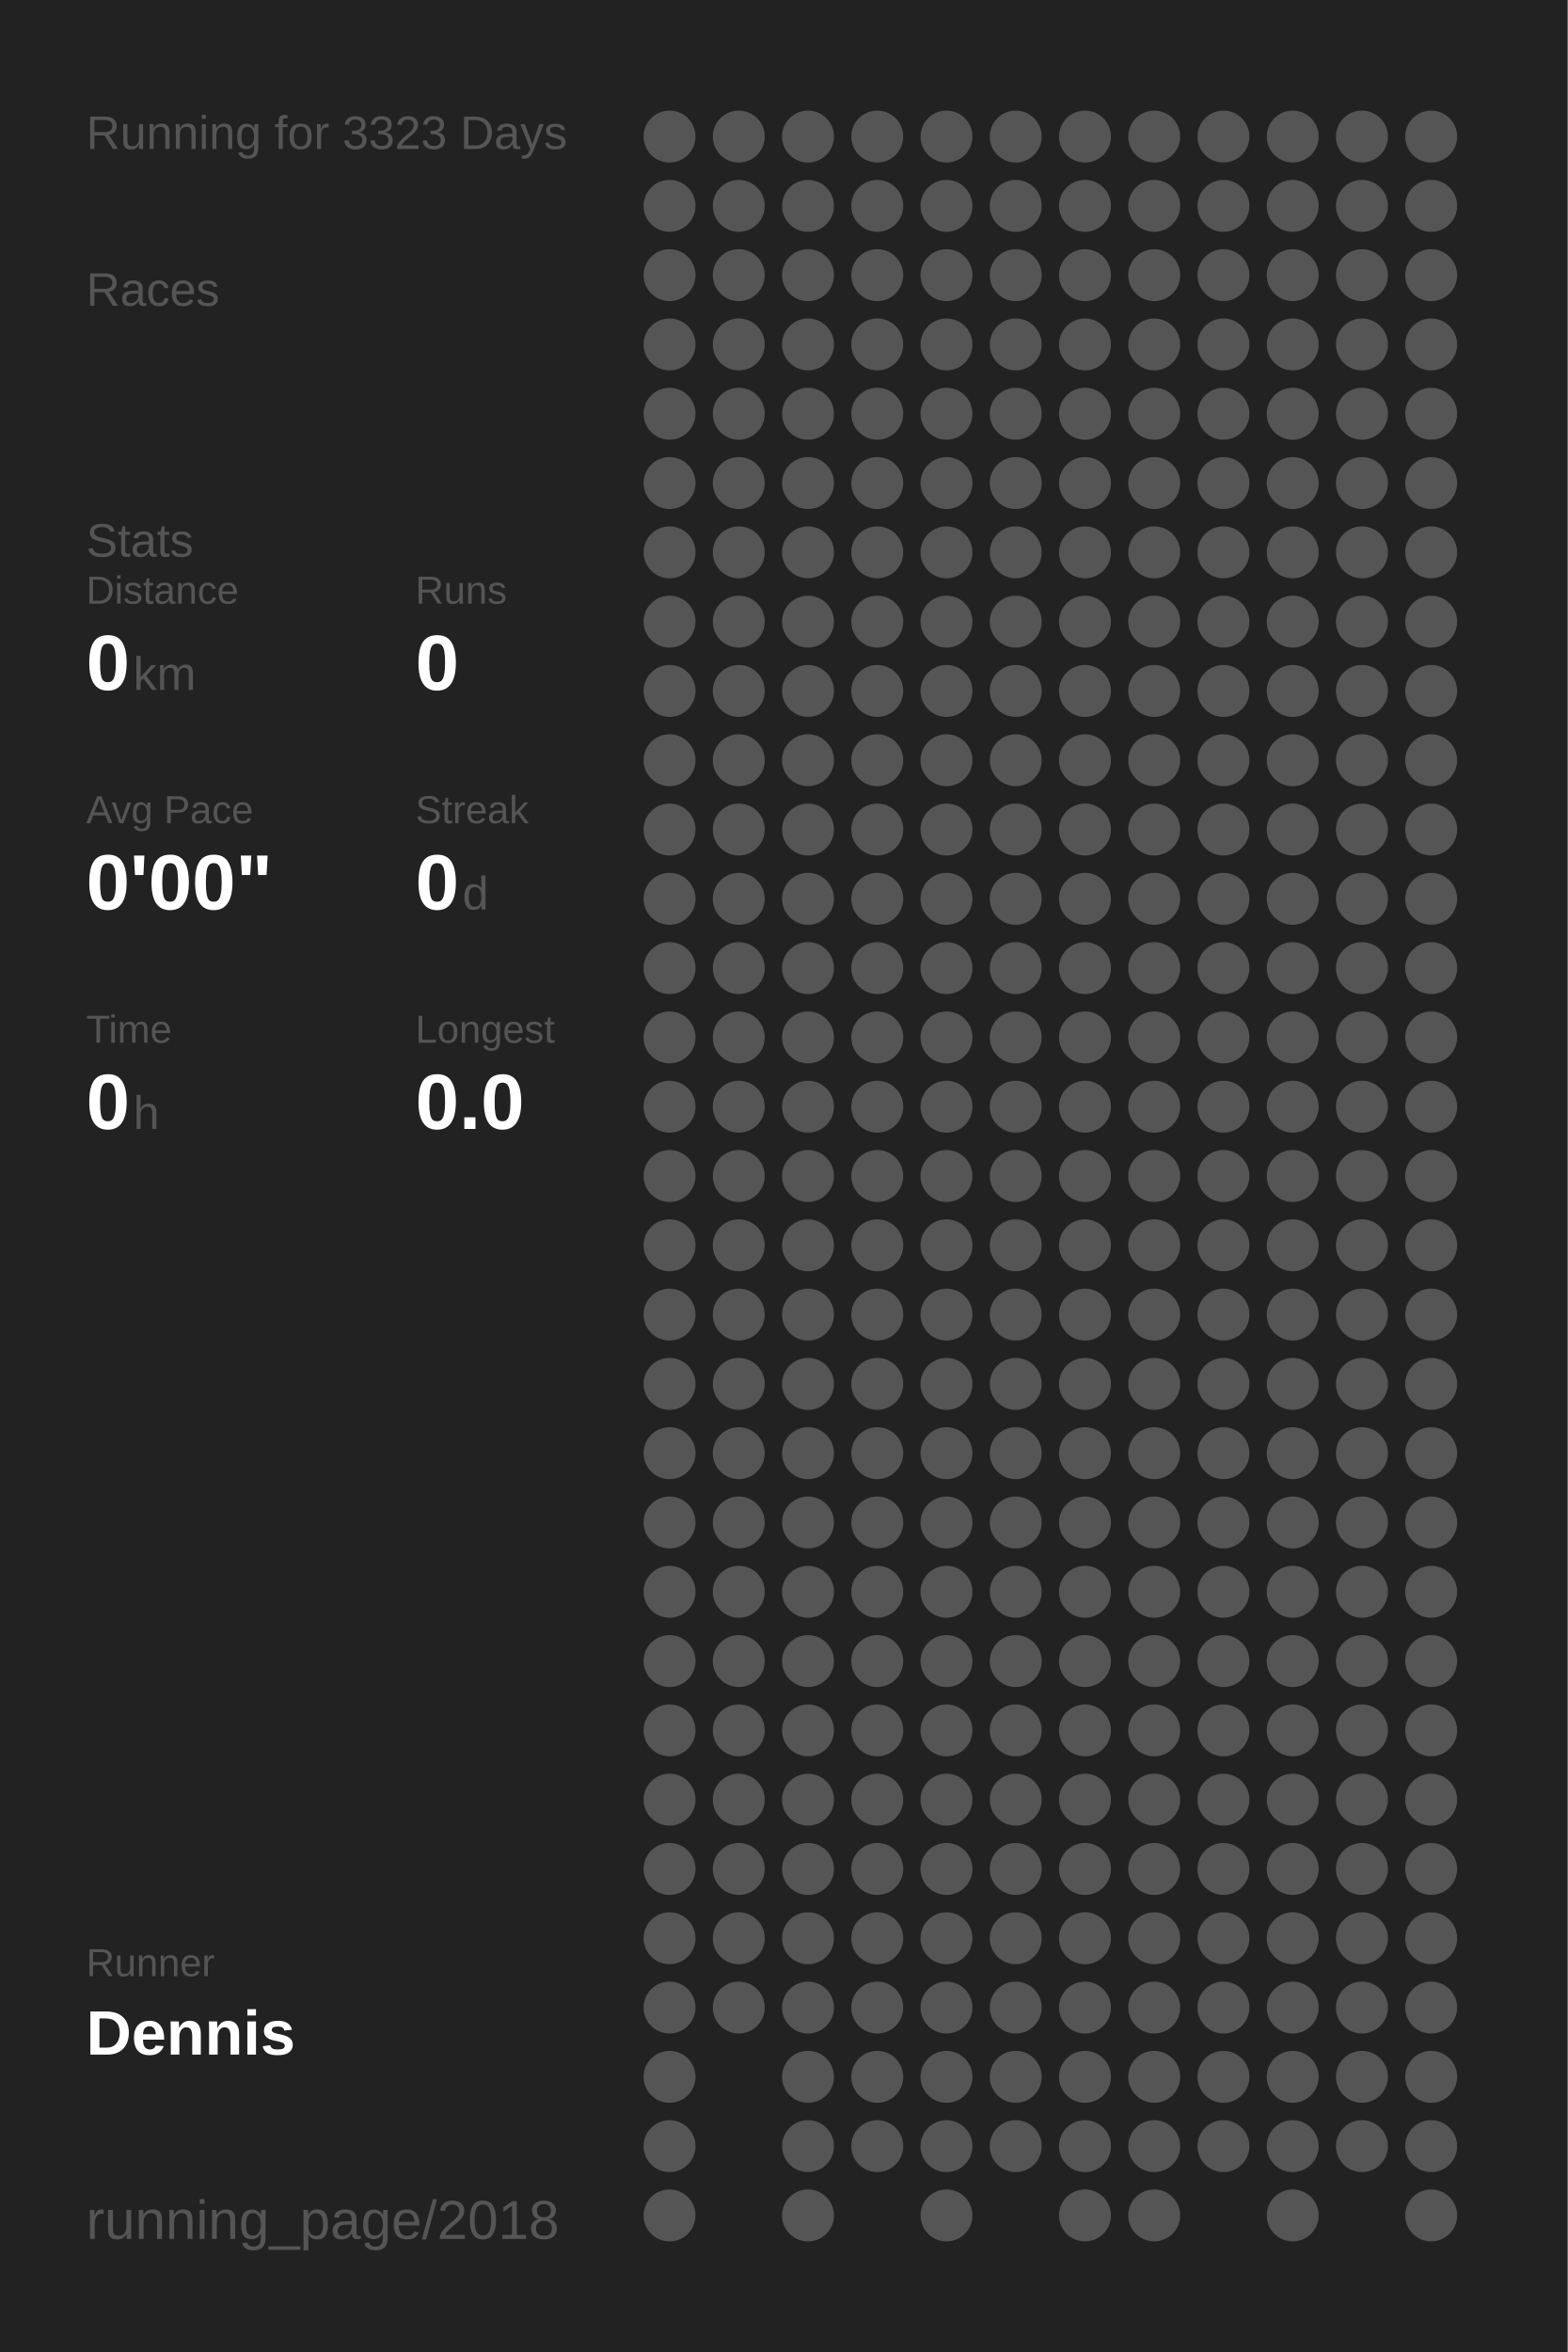
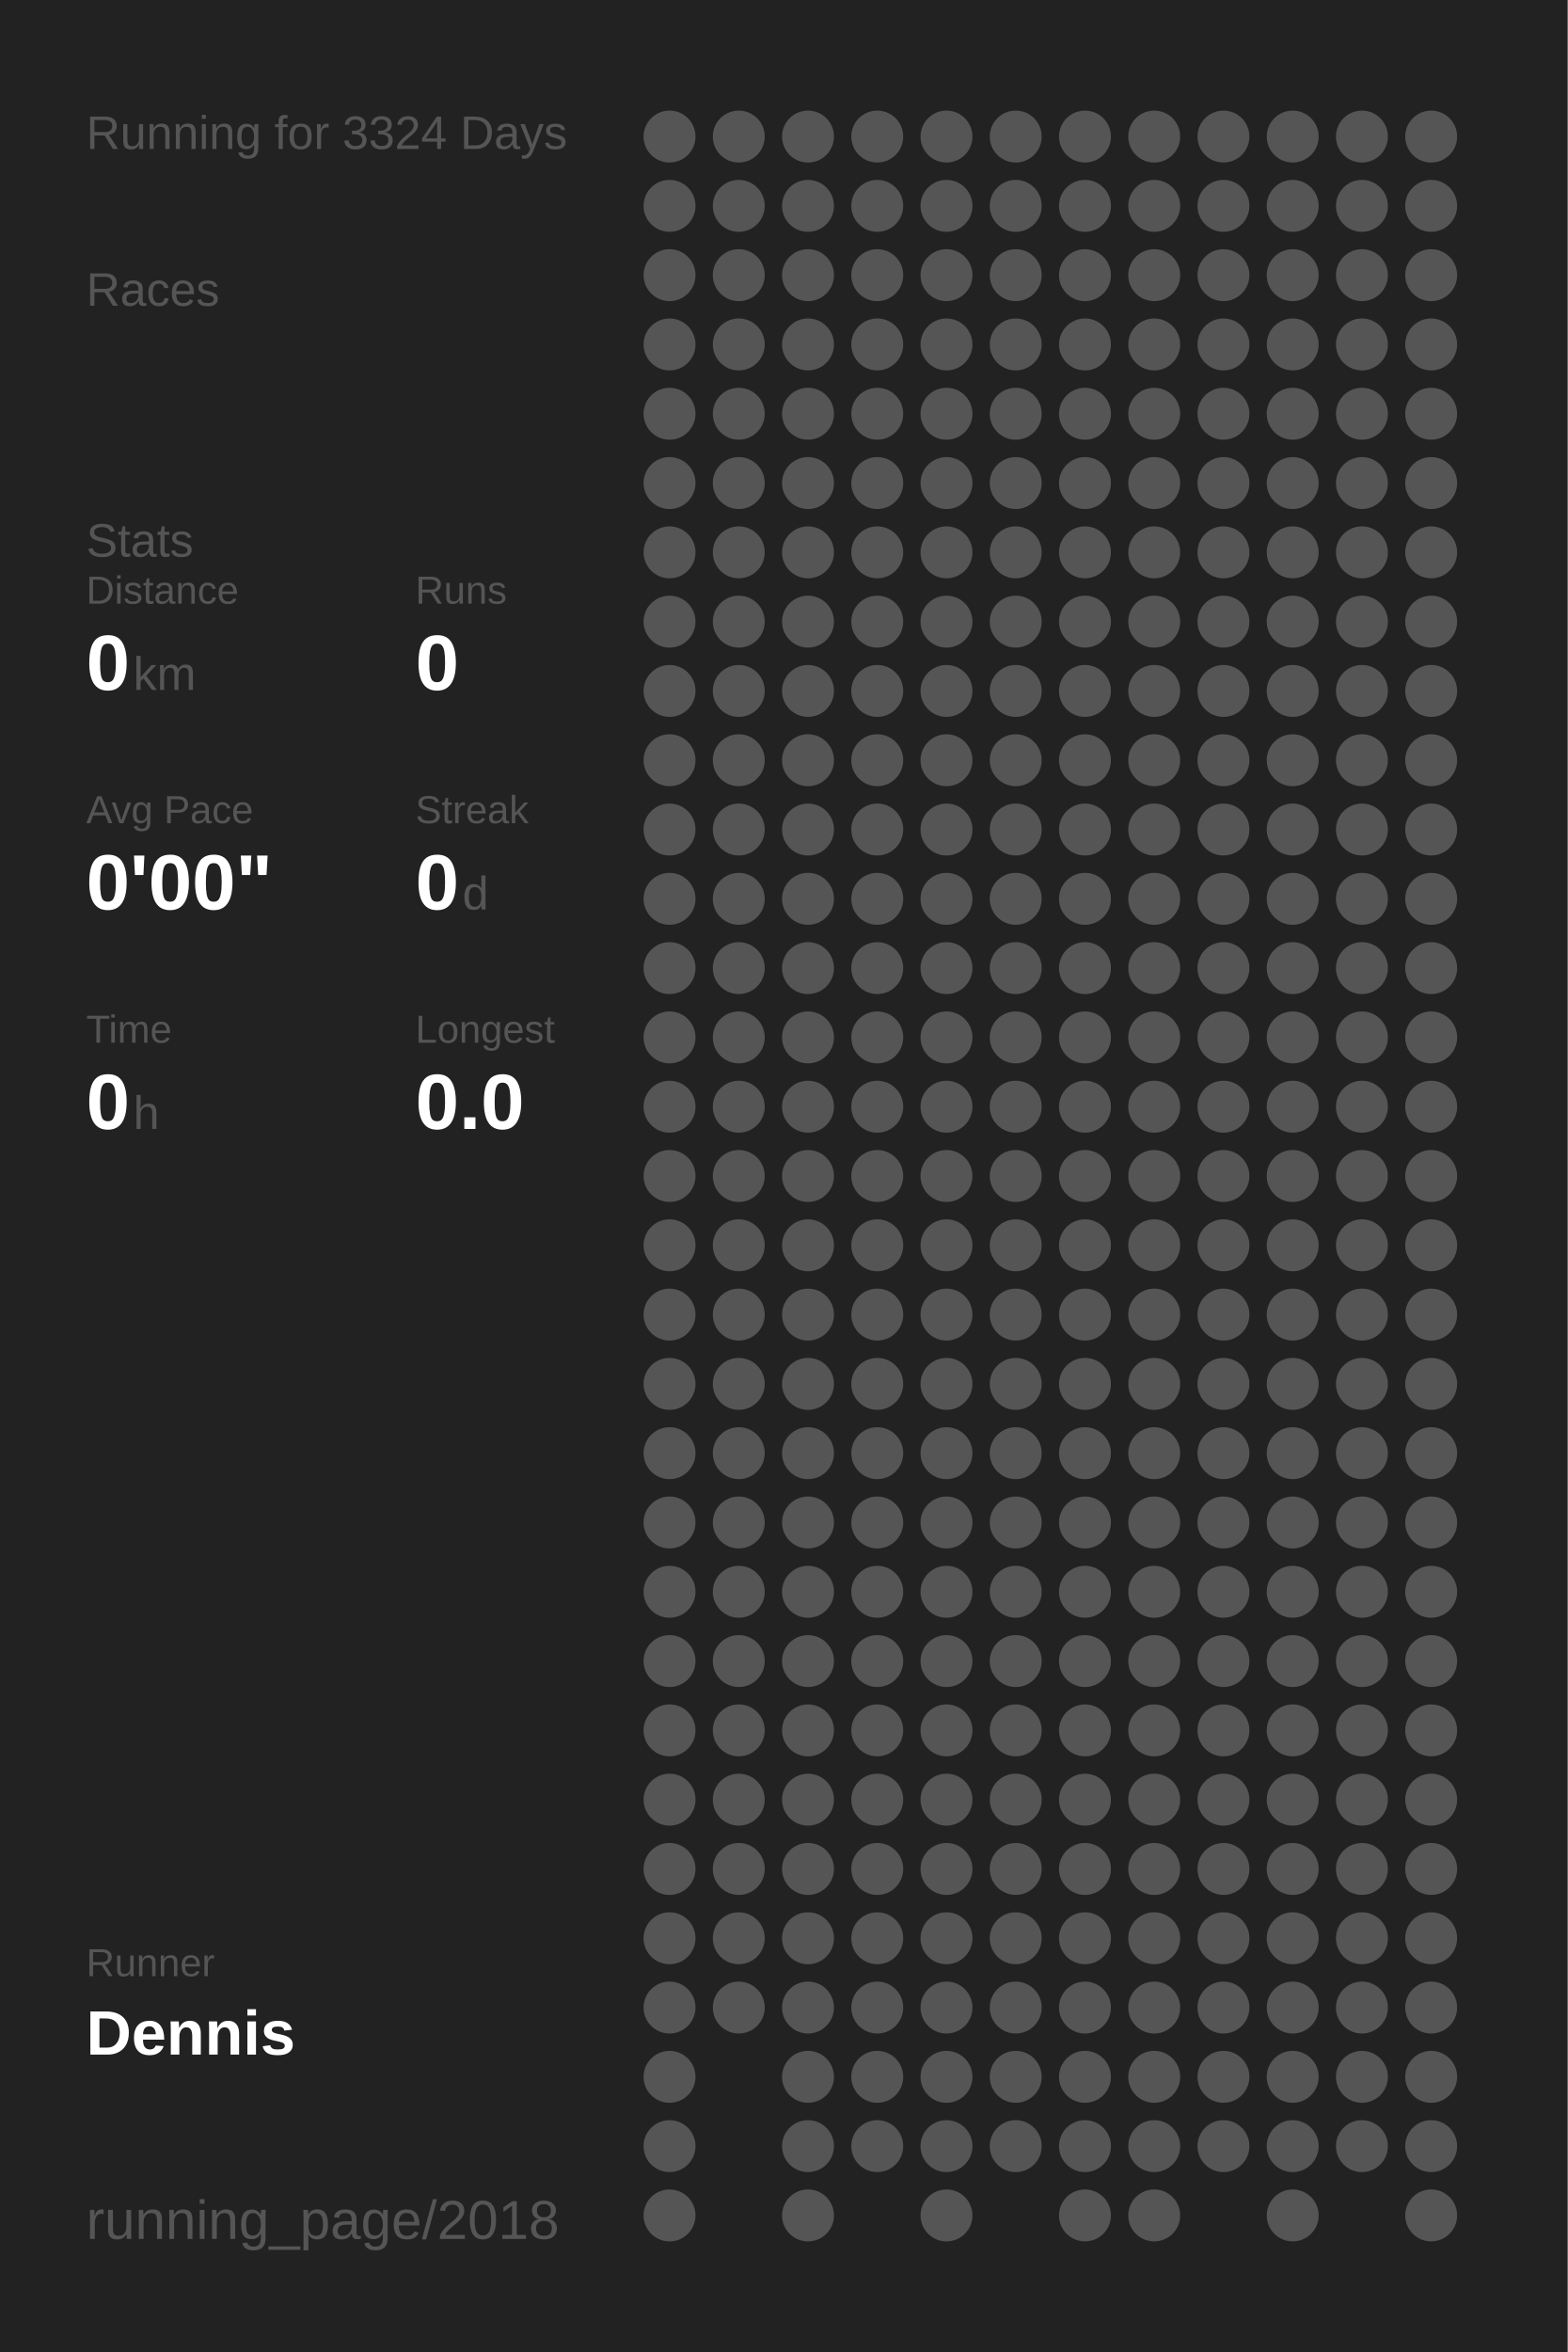
<svg xmlns="http://www.w3.org/2000/svg" baseProfile="full" height="300mm" version="1.1" viewBox="0,0,200,300" width="200mm">
  <defs />
  <rect fill="#222222" height="300" width="200" x="0" y="0" />
-   <text fill="#555555" style="font-size:6px; font-family:Arial;" x="11" y="19">Running for 3323 Days</text>
+   <text fill="#555555" style="font-size:6px; font-family:Arial;" x="11" y="19">Running for 3324 Days</text>
  <text fill="#555555" style="font-size:6px; font-family:Arial;" x="11" y="39">Races</text>
  <text fill="#555555" style="font-size:6px; font-family:Arial;" x="11" y="71">Stats</text>
  <text fill="#555555" style="font-size:5px; font-family:Arial;" x="11" y="77">Distance</text>
  <text fill="#FFFFFF" style="font-size:10px; font-family:Arial; font-weight:bold;" x="11" y="88">0</text>
  <text fill="#555555" style="font-size:6px; font-family:Arial;" x="17" y="88">km</text>
  <text fill="#555555" style="font-size:5px; font-family:Arial;" x="53" y="77">Runs</text>
  <text fill="#FFFFFF" style="font-size:10px; font-family:Arial; font-weight:bold;" x="53" y="88">0</text>
  <text fill="#555555" style="font-size:5px; font-family:Arial;" x="11" y="105">Avg Pace</text>
  <text fill="#FFFFFF" style="font-size:10px; font-family:Arial; font-weight:bold;" x="11" y="116">0'00"</text>
  <text fill="#555555" style="font-size:5px; font-family:Arial;" x="53" y="105">Streak</text>
  <text fill="#FFFFFF" style="font-size:10px; font-family:Arial; font-weight:bold;" x="53" y="116">0</text>
  <text fill="#555555" style="font-size:6px; font-family:Arial;" x="59" y="116">d</text>
  <text fill="#555555" style="font-size:5px; font-family:Arial;" x="11" y="133">Time</text>
  <text fill="#FFFFFF" style="font-size:10px; font-family:Arial; font-weight:bold;" x="11" y="144">0</text>
  <text fill="#555555" style="font-size:6px; font-family:Arial;" x="17" y="144">h</text>
  <text fill="#555555" style="font-size:5px; font-family:Arial;" x="53" y="133">Longest</text>
  <text fill="#FFFFFF" style="font-size:10px; font-family:Arial; font-weight:bold;" x="53" y="144">0.0</text>
  <text fill="#555555" style="font-size:5px; font-family:Arial;" x="11" y="252.065">Runner</text>
  <text fill="#FFFFFF" style="font-size:8px; font-family:Arial; font-weight:bold;" x="11" y="262.065">Dennis</text>
  <text fill="#555555" style="font-size:7px; font-family:Arial;" x="11" y="285.581">running_page/2018</text>
  <circle cx="85.417" cy="17.419" fill="#555555" r="3.312" />
  <circle cx="85.417" cy="26.258" fill="#555555" r="3.312" />
  <circle cx="85.417" cy="35.097" fill="#555555" r="3.312" />
  <circle cx="85.417" cy="43.935" fill="#555555" r="3.312" />
  <circle cx="85.417" cy="52.774" fill="#555555" r="3.312" />
  <circle cx="85.417" cy="61.613" fill="#555555" r="3.312" />
  <circle cx="85.417" cy="70.452" fill="#555555" r="3.312" />
  <circle cx="85.417" cy="79.29" fill="#555555" r="3.312" />
  <circle cx="85.417" cy="88.129" fill="#555555" r="3.312" />
  <circle cx="85.417" cy="96.968" fill="#555555" r="3.312" />
  <circle cx="85.417" cy="105.806" fill="#555555" r="3.312" />
  <circle cx="85.417" cy="114.645" fill="#555555" r="3.312" />
  <circle cx="85.417" cy="123.484" fill="#555555" r="3.312" />
  <circle cx="85.417" cy="132.323" fill="#555555" r="3.312" />
  <circle cx="85.417" cy="141.161" fill="#555555" r="3.312" />
  <circle cx="85.417" cy="150" fill="#555555" r="3.312" />
  <circle cx="85.417" cy="158.839" fill="#555555" r="3.312" />
  <circle cx="85.417" cy="167.677" fill="#555555" r="3.312" />
  <circle cx="85.417" cy="176.516" fill="#555555" r="3.312" />
  <circle cx="85.417" cy="185.355" fill="#555555" r="3.312" />
  <circle cx="85.417" cy="194.194" fill="#555555" r="3.312" />
  <circle cx="85.417" cy="203.032" fill="#555555" r="3.312" />
  <circle cx="85.417" cy="211.871" fill="#555555" r="3.312" />
  <circle cx="85.417" cy="220.71" fill="#555555" r="3.312" />
  <circle cx="85.417" cy="229.548" fill="#555555" r="3.312" />
  <circle cx="85.417" cy="238.387" fill="#555555" r="3.312" />
  <circle cx="85.417" cy="247.226" fill="#555555" r="3.312" />
  <circle cx="85.417" cy="256.065" fill="#555555" r="3.312" />
  <circle cx="85.417" cy="264.903" fill="#555555" r="3.312" />
  <circle cx="85.417" cy="273.742" fill="#555555" r="3.312" />
  <circle cx="85.417" cy="282.581" fill="#555555" r="3.312" />
  <circle cx="94.25" cy="17.419" fill="#555555" r="3.312" />
  <circle cx="94.25" cy="26.258" fill="#555555" r="3.312" />
  <circle cx="94.25" cy="35.097" fill="#555555" r="3.312" />
  <circle cx="94.25" cy="43.935" fill="#555555" r="3.312" />
  <circle cx="94.25" cy="52.774" fill="#555555" r="3.312" />
  <circle cx="94.25" cy="61.613" fill="#555555" r="3.312" />
  <circle cx="94.25" cy="70.452" fill="#555555" r="3.312" />
  <circle cx="94.25" cy="79.29" fill="#555555" r="3.312" />
  <circle cx="94.25" cy="88.129" fill="#555555" r="3.312" />
  <circle cx="94.25" cy="96.968" fill="#555555" r="3.312" />
  <circle cx="94.25" cy="105.806" fill="#555555" r="3.312" />
  <circle cx="94.25" cy="114.645" fill="#555555" r="3.312" />
  <circle cx="94.25" cy="123.484" fill="#555555" r="3.312" />
  <circle cx="94.25" cy="132.323" fill="#555555" r="3.312" />
  <circle cx="94.25" cy="141.161" fill="#555555" r="3.312" />
  <circle cx="94.25" cy="150" fill="#555555" r="3.312" />
  <circle cx="94.25" cy="158.839" fill="#555555" r="3.312" />
  <circle cx="94.25" cy="167.677" fill="#555555" r="3.312" />
  <circle cx="94.25" cy="176.516" fill="#555555" r="3.312" />
  <circle cx="94.25" cy="185.355" fill="#555555" r="3.312" />
  <circle cx="94.25" cy="194.194" fill="#555555" r="3.312" />
  <circle cx="94.25" cy="203.032" fill="#555555" r="3.312" />
  <circle cx="94.25" cy="211.871" fill="#555555" r="3.312" />
  <circle cx="94.25" cy="220.71" fill="#555555" r="3.312" />
  <circle cx="94.25" cy="229.548" fill="#555555" r="3.312" />
  <circle cx="94.25" cy="238.387" fill="#555555" r="3.312" />
  <circle cx="94.25" cy="247.226" fill="#555555" r="3.312" />
  <circle cx="94.25" cy="256.065" fill="#555555" r="3.312" />
  <circle cx="103.083" cy="17.419" fill="#555555" r="3.312" />
  <circle cx="103.083" cy="26.258" fill="#555555" r="3.312" />
  <circle cx="103.083" cy="35.097" fill="#555555" r="3.312" />
  <circle cx="103.083" cy="43.935" fill="#555555" r="3.312" />
  <circle cx="103.083" cy="52.774" fill="#555555" r="3.312" />
  <circle cx="103.083" cy="61.613" fill="#555555" r="3.312" />
  <circle cx="103.083" cy="70.452" fill="#555555" r="3.312" />
  <circle cx="103.083" cy="79.29" fill="#555555" r="3.312" />
  <circle cx="103.083" cy="88.129" fill="#555555" r="3.312" />
  <circle cx="103.083" cy="96.968" fill="#555555" r="3.312" />
  <circle cx="103.083" cy="105.806" fill="#555555" r="3.312" />
  <circle cx="103.083" cy="114.645" fill="#555555" r="3.312" />
  <circle cx="103.083" cy="123.484" fill="#555555" r="3.312" />
  <circle cx="103.083" cy="132.323" fill="#555555" r="3.312" />
  <circle cx="103.083" cy="141.161" fill="#555555" r="3.312" />
  <circle cx="103.083" cy="150" fill="#555555" r="3.312" />
  <circle cx="103.083" cy="158.839" fill="#555555" r="3.312" />
  <circle cx="103.083" cy="167.677" fill="#555555" r="3.312" />
  <circle cx="103.083" cy="176.516" fill="#555555" r="3.312" />
  <circle cx="103.083" cy="185.355" fill="#555555" r="3.312" />
  <circle cx="103.083" cy="194.194" fill="#555555" r="3.312" />
  <circle cx="103.083" cy="203.032" fill="#555555" r="3.312" />
  <circle cx="103.083" cy="211.871" fill="#555555" r="3.312" />
  <circle cx="103.083" cy="220.71" fill="#555555" r="3.312" />
  <circle cx="103.083" cy="229.548" fill="#555555" r="3.312" />
  <circle cx="103.083" cy="238.387" fill="#555555" r="3.312" />
  <circle cx="103.083" cy="247.226" fill="#555555" r="3.312" />
  <circle cx="103.083" cy="256.065" fill="#555555" r="3.312" />
  <circle cx="103.083" cy="264.903" fill="#555555" r="3.312" />
  <circle cx="103.083" cy="273.742" fill="#555555" r="3.312" />
  <circle cx="103.083" cy="282.581" fill="#555555" r="3.312" />
  <circle cx="111.917" cy="17.419" fill="#555555" r="3.312" />
  <circle cx="111.917" cy="26.258" fill="#555555" r="3.312" />
  <circle cx="111.917" cy="35.097" fill="#555555" r="3.312" />
  <circle cx="111.917" cy="43.935" fill="#555555" r="3.312" />
  <circle cx="111.917" cy="52.774" fill="#555555" r="3.312" />
  <circle cx="111.917" cy="61.613" fill="#555555" r="3.312" />
  <circle cx="111.917" cy="70.452" fill="#555555" r="3.312" />
  <circle cx="111.917" cy="79.29" fill="#555555" r="3.312" />
  <circle cx="111.917" cy="88.129" fill="#555555" r="3.312" />
  <circle cx="111.917" cy="96.968" fill="#555555" r="3.312" />
  <circle cx="111.917" cy="105.806" fill="#555555" r="3.312" />
  <circle cx="111.917" cy="114.645" fill="#555555" r="3.312" />
  <circle cx="111.917" cy="123.484" fill="#555555" r="3.312" />
  <circle cx="111.917" cy="132.323" fill="#555555" r="3.312" />
  <circle cx="111.917" cy="141.161" fill="#555555" r="3.312" />
  <circle cx="111.917" cy="150" fill="#555555" r="3.312" />
  <circle cx="111.917" cy="158.839" fill="#555555" r="3.312" />
  <circle cx="111.917" cy="167.677" fill="#555555" r="3.312" />
  <circle cx="111.917" cy="176.516" fill="#555555" r="3.312" />
  <circle cx="111.917" cy="185.355" fill="#555555" r="3.312" />
  <circle cx="111.917" cy="194.194" fill="#555555" r="3.312" />
  <circle cx="111.917" cy="203.032" fill="#555555" r="3.312" />
  <circle cx="111.917" cy="211.871" fill="#555555" r="3.312" />
  <circle cx="111.917" cy="220.71" fill="#555555" r="3.312" />
  <circle cx="111.917" cy="229.548" fill="#555555" r="3.312" />
  <circle cx="111.917" cy="238.387" fill="#555555" r="3.312" />
  <circle cx="111.917" cy="247.226" fill="#555555" r="3.312" />
  <circle cx="111.917" cy="256.065" fill="#555555" r="3.312" />
  <circle cx="111.917" cy="264.903" fill="#555555" r="3.312" />
  <circle cx="111.917" cy="273.742" fill="#555555" r="3.312" />
  <circle cx="120.75" cy="17.419" fill="#555555" r="3.312" />
  <circle cx="120.75" cy="26.258" fill="#555555" r="3.312" />
  <circle cx="120.75" cy="35.097" fill="#555555" r="3.312" />
  <circle cx="120.75" cy="43.935" fill="#555555" r="3.312" />
  <circle cx="120.75" cy="52.774" fill="#555555" r="3.312" />
  <circle cx="120.75" cy="61.613" fill="#555555" r="3.312" />
  <circle cx="120.75" cy="70.452" fill="#555555" r="3.312" />
  <circle cx="120.75" cy="79.29" fill="#555555" r="3.312" />
  <circle cx="120.75" cy="88.129" fill="#555555" r="3.312" />
  <circle cx="120.75" cy="96.968" fill="#555555" r="3.312" />
  <circle cx="120.75" cy="105.806" fill="#555555" r="3.312" />
  <circle cx="120.75" cy="114.645" fill="#555555" r="3.312" />
  <circle cx="120.75" cy="123.484" fill="#555555" r="3.312" />
  <circle cx="120.75" cy="132.323" fill="#555555" r="3.312" />
  <circle cx="120.75" cy="141.161" fill="#555555" r="3.312" />
  <circle cx="120.75" cy="150" fill="#555555" r="3.312" />
  <circle cx="120.75" cy="158.839" fill="#555555" r="3.312" />
  <circle cx="120.75" cy="167.677" fill="#555555" r="3.312" />
  <circle cx="120.75" cy="176.516" fill="#555555" r="3.312" />
  <circle cx="120.75" cy="185.355" fill="#555555" r="3.312" />
  <circle cx="120.75" cy="194.194" fill="#555555" r="3.312" />
  <circle cx="120.75" cy="203.032" fill="#555555" r="3.312" />
  <circle cx="120.75" cy="211.871" fill="#555555" r="3.312" />
  <circle cx="120.75" cy="220.71" fill="#555555" r="3.312" />
  <circle cx="120.75" cy="229.548" fill="#555555" r="3.312" />
  <circle cx="120.75" cy="238.387" fill="#555555" r="3.312" />
  <circle cx="120.75" cy="247.226" fill="#555555" r="3.312" />
  <circle cx="120.75" cy="256.065" fill="#555555" r="3.312" />
  <circle cx="120.75" cy="264.903" fill="#555555" r="3.312" />
  <circle cx="120.75" cy="273.742" fill="#555555" r="3.312" />
  <circle cx="120.75" cy="282.581" fill="#555555" r="3.312" />
  <circle cx="129.583" cy="17.419" fill="#555555" r="3.312" />
  <circle cx="129.583" cy="26.258" fill="#555555" r="3.312" />
  <circle cx="129.583" cy="35.097" fill="#555555" r="3.312" />
  <circle cx="129.583" cy="43.935" fill="#555555" r="3.312" />
  <circle cx="129.583" cy="52.774" fill="#555555" r="3.312" />
  <circle cx="129.583" cy="61.613" fill="#555555" r="3.312" />
  <circle cx="129.583" cy="70.452" fill="#555555" r="3.312" />
  <circle cx="129.583" cy="79.29" fill="#555555" r="3.312" />
  <circle cx="129.583" cy="88.129" fill="#555555" r="3.312" />
  <circle cx="129.583" cy="96.968" fill="#555555" r="3.312" />
  <circle cx="129.583" cy="105.806" fill="#555555" r="3.312" />
  <circle cx="129.583" cy="114.645" fill="#555555" r="3.312" />
  <circle cx="129.583" cy="123.484" fill="#555555" r="3.312" />
  <circle cx="129.583" cy="132.323" fill="#555555" r="3.312" />
  <circle cx="129.583" cy="141.161" fill="#555555" r="3.312" />
  <circle cx="129.583" cy="150" fill="#555555" r="3.312" />
  <circle cx="129.583" cy="158.839" fill="#555555" r="3.312" />
  <circle cx="129.583" cy="167.677" fill="#555555" r="3.312" />
  <circle cx="129.583" cy="176.516" fill="#555555" r="3.312" />
  <circle cx="129.583" cy="185.355" fill="#555555" r="3.312" />
  <circle cx="129.583" cy="194.194" fill="#555555" r="3.312" />
  <circle cx="129.583" cy="203.032" fill="#555555" r="3.312" />
  <circle cx="129.583" cy="211.871" fill="#555555" r="3.312" />
  <circle cx="129.583" cy="220.71" fill="#555555" r="3.312" />
  <circle cx="129.583" cy="229.548" fill="#555555" r="3.312" />
  <circle cx="129.583" cy="238.387" fill="#555555" r="3.312" />
  <circle cx="129.583" cy="247.226" fill="#555555" r="3.312" />
  <circle cx="129.583" cy="256.065" fill="#555555" r="3.312" />
  <circle cx="129.583" cy="264.903" fill="#555555" r="3.312" />
  <circle cx="129.583" cy="273.742" fill="#555555" r="3.312" />
  <circle cx="138.417" cy="17.419" fill="#555555" r="3.312" />
  <circle cx="138.417" cy="26.258" fill="#555555" r="3.312" />
  <circle cx="138.417" cy="35.097" fill="#555555" r="3.312" />
  <circle cx="138.417" cy="43.935" fill="#555555" r="3.312" />
  <circle cx="138.417" cy="52.774" fill="#555555" r="3.312" />
  <circle cx="138.417" cy="61.613" fill="#555555" r="3.312" />
  <circle cx="138.417" cy="70.452" fill="#555555" r="3.312" />
  <circle cx="138.417" cy="79.29" fill="#555555" r="3.312" />
  <circle cx="138.417" cy="88.129" fill="#555555" r="3.312" />
  <circle cx="138.417" cy="96.968" fill="#555555" r="3.312" />
  <circle cx="138.417" cy="105.806" fill="#555555" r="3.312" />
  <circle cx="138.417" cy="114.645" fill="#555555" r="3.312" />
  <circle cx="138.417" cy="123.484" fill="#555555" r="3.312" />
  <circle cx="138.417" cy="132.323" fill="#555555" r="3.312" />
  <circle cx="138.417" cy="141.161" fill="#555555" r="3.312" />
  <circle cx="138.417" cy="150" fill="#555555" r="3.312" />
  <circle cx="138.417" cy="158.839" fill="#555555" r="3.312" />
  <circle cx="138.417" cy="167.677" fill="#555555" r="3.312" />
  <circle cx="138.417" cy="176.516" fill="#555555" r="3.312" />
  <circle cx="138.417" cy="185.355" fill="#555555" r="3.312" />
  <circle cx="138.417" cy="194.194" fill="#555555" r="3.312" />
  <circle cx="138.417" cy="203.032" fill="#555555" r="3.312" />
  <circle cx="138.417" cy="211.871" fill="#555555" r="3.312" />
  <circle cx="138.417" cy="220.71" fill="#555555" r="3.312" />
  <circle cx="138.417" cy="229.548" fill="#555555" r="3.312" />
  <circle cx="138.417" cy="238.387" fill="#555555" r="3.312" />
  <circle cx="138.417" cy="247.226" fill="#555555" r="3.312" />
  <circle cx="138.417" cy="256.065" fill="#555555" r="3.312" />
  <circle cx="138.417" cy="264.903" fill="#555555" r="3.312" />
  <circle cx="138.417" cy="273.742" fill="#555555" r="3.312" />
  <circle cx="138.417" cy="282.581" fill="#555555" r="3.312" />
  <circle cx="147.25" cy="17.419" fill="#555555" r="3.312" />
  <circle cx="147.25" cy="26.258" fill="#555555" r="3.312" />
  <circle cx="147.25" cy="35.097" fill="#555555" r="3.312" />
  <circle cx="147.25" cy="43.935" fill="#555555" r="3.312" />
  <circle cx="147.25" cy="52.774" fill="#555555" r="3.312" />
  <circle cx="147.25" cy="61.613" fill="#555555" r="3.312" />
  <circle cx="147.25" cy="70.452" fill="#555555" r="3.312" />
  <circle cx="147.25" cy="79.29" fill="#555555" r="3.312" />
  <circle cx="147.25" cy="88.129" fill="#555555" r="3.312" />
  <circle cx="147.25" cy="96.968" fill="#555555" r="3.312" />
  <circle cx="147.25" cy="105.806" fill="#555555" r="3.312" />
  <circle cx="147.25" cy="114.645" fill="#555555" r="3.312" />
  <circle cx="147.25" cy="123.484" fill="#555555" r="3.312" />
  <circle cx="147.25" cy="132.323" fill="#555555" r="3.312" />
  <circle cx="147.25" cy="141.161" fill="#555555" r="3.312" />
  <circle cx="147.25" cy="150" fill="#555555" r="3.312" />
  <circle cx="147.25" cy="158.839" fill="#555555" r="3.312" />
  <circle cx="147.25" cy="167.677" fill="#555555" r="3.312" />
  <circle cx="147.25" cy="176.516" fill="#555555" r="3.312" />
  <circle cx="147.25" cy="185.355" fill="#555555" r="3.312" />
  <circle cx="147.25" cy="194.194" fill="#555555" r="3.312" />
  <circle cx="147.25" cy="203.032" fill="#555555" r="3.312" />
  <circle cx="147.25" cy="211.871" fill="#555555" r="3.312" />
  <circle cx="147.25" cy="220.71" fill="#555555" r="3.312" />
  <circle cx="147.25" cy="229.548" fill="#555555" r="3.312" />
  <circle cx="147.25" cy="238.387" fill="#555555" r="3.312" />
  <circle cx="147.25" cy="247.226" fill="#555555" r="3.312" />
  <circle cx="147.25" cy="256.065" fill="#555555" r="3.312" />
  <circle cx="147.25" cy="264.903" fill="#555555" r="3.312" />
  <circle cx="147.25" cy="273.742" fill="#555555" r="3.312" />
  <circle cx="147.25" cy="282.581" fill="#555555" r="3.312" />
  <circle cx="156.083" cy="17.419" fill="#555555" r="3.312" />
  <circle cx="156.083" cy="26.258" fill="#555555" r="3.312" />
  <circle cx="156.083" cy="35.097" fill="#555555" r="3.312" />
  <circle cx="156.083" cy="43.935" fill="#555555" r="3.312" />
  <circle cx="156.083" cy="52.774" fill="#555555" r="3.312" />
  <circle cx="156.083" cy="61.613" fill="#555555" r="3.312" />
  <circle cx="156.083" cy="70.452" fill="#555555" r="3.312" />
  <circle cx="156.083" cy="79.29" fill="#555555" r="3.312" />
  <circle cx="156.083" cy="88.129" fill="#555555" r="3.312" />
  <circle cx="156.083" cy="96.968" fill="#555555" r="3.312" />
  <circle cx="156.083" cy="105.806" fill="#555555" r="3.312" />
  <circle cx="156.083" cy="114.645" fill="#555555" r="3.312" />
  <circle cx="156.083" cy="123.484" fill="#555555" r="3.312" />
  <circle cx="156.083" cy="132.323" fill="#555555" r="3.312" />
  <circle cx="156.083" cy="141.161" fill="#555555" r="3.312" />
  <circle cx="156.083" cy="150" fill="#555555" r="3.312" />
  <circle cx="156.083" cy="158.839" fill="#555555" r="3.312" />
  <circle cx="156.083" cy="167.677" fill="#555555" r="3.312" />
  <circle cx="156.083" cy="176.516" fill="#555555" r="3.312" />
  <circle cx="156.083" cy="185.355" fill="#555555" r="3.312" />
  <circle cx="156.083" cy="194.194" fill="#555555" r="3.312" />
  <circle cx="156.083" cy="203.032" fill="#555555" r="3.312" />
  <circle cx="156.083" cy="211.871" fill="#555555" r="3.312" />
  <circle cx="156.083" cy="220.71" fill="#555555" r="3.312" />
  <circle cx="156.083" cy="229.548" fill="#555555" r="3.312" />
  <circle cx="156.083" cy="238.387" fill="#555555" r="3.312" />
  <circle cx="156.083" cy="247.226" fill="#555555" r="3.312" />
  <circle cx="156.083" cy="256.065" fill="#555555" r="3.312" />
  <circle cx="156.083" cy="264.903" fill="#555555" r="3.312" />
  <circle cx="156.083" cy="273.742" fill="#555555" r="3.312" />
  <circle cx="164.917" cy="17.419" fill="#555555" r="3.312" />
  <circle cx="164.917" cy="26.258" fill="#555555" r="3.312" />
  <circle cx="164.917" cy="35.097" fill="#555555" r="3.312" />
  <circle cx="164.917" cy="43.935" fill="#555555" r="3.312" />
  <circle cx="164.917" cy="52.774" fill="#555555" r="3.312" />
  <circle cx="164.917" cy="61.613" fill="#555555" r="3.312" />
  <circle cx="164.917" cy="70.452" fill="#555555" r="3.312" />
  <circle cx="164.917" cy="79.29" fill="#555555" r="3.312" />
  <circle cx="164.917" cy="88.129" fill="#555555" r="3.312" />
  <circle cx="164.917" cy="96.968" fill="#555555" r="3.312" />
  <circle cx="164.917" cy="105.806" fill="#555555" r="3.312" />
  <circle cx="164.917" cy="114.645" fill="#555555" r="3.312" />
  <circle cx="164.917" cy="123.484" fill="#555555" r="3.312" />
  <circle cx="164.917" cy="132.323" fill="#555555" r="3.312" />
  <circle cx="164.917" cy="141.161" fill="#555555" r="3.312" />
  <circle cx="164.917" cy="150" fill="#555555" r="3.312" />
  <circle cx="164.917" cy="158.839" fill="#555555" r="3.312" />
  <circle cx="164.917" cy="167.677" fill="#555555" r="3.312" />
  <circle cx="164.917" cy="176.516" fill="#555555" r="3.312" />
  <circle cx="164.917" cy="185.355" fill="#555555" r="3.312" />
  <circle cx="164.917" cy="194.194" fill="#555555" r="3.312" />
  <circle cx="164.917" cy="203.032" fill="#555555" r="3.312" />
  <circle cx="164.917" cy="211.871" fill="#555555" r="3.312" />
  <circle cx="164.917" cy="220.71" fill="#555555" r="3.312" />
  <circle cx="164.917" cy="229.548" fill="#555555" r="3.312" />
  <circle cx="164.917" cy="238.387" fill="#555555" r="3.312" />
  <circle cx="164.917" cy="247.226" fill="#555555" r="3.312" />
  <circle cx="164.917" cy="256.065" fill="#555555" r="3.312" />
  <circle cx="164.917" cy="264.903" fill="#555555" r="3.312" />
  <circle cx="164.917" cy="273.742" fill="#555555" r="3.312" />
  <circle cx="164.917" cy="282.581" fill="#555555" r="3.312" />
  <circle cx="173.75" cy="17.419" fill="#555555" r="3.312" />
  <circle cx="173.75" cy="26.258" fill="#555555" r="3.312" />
  <circle cx="173.75" cy="35.097" fill="#555555" r="3.312" />
  <circle cx="173.75" cy="43.935" fill="#555555" r="3.312" />
  <circle cx="173.75" cy="52.774" fill="#555555" r="3.312" />
  <circle cx="173.75" cy="61.613" fill="#555555" r="3.312" />
  <circle cx="173.75" cy="70.452" fill="#555555" r="3.312" />
  <circle cx="173.75" cy="79.29" fill="#555555" r="3.312" />
  <circle cx="173.75" cy="88.129" fill="#555555" r="3.312" />
  <circle cx="173.75" cy="96.968" fill="#555555" r="3.312" />
  <circle cx="173.75" cy="105.806" fill="#555555" r="3.312" />
  <circle cx="173.75" cy="114.645" fill="#555555" r="3.312" />
  <circle cx="173.75" cy="123.484" fill="#555555" r="3.312" />
  <circle cx="173.75" cy="132.323" fill="#555555" r="3.312" />
  <circle cx="173.75" cy="141.161" fill="#555555" r="3.312" />
  <circle cx="173.75" cy="150" fill="#555555" r="3.312" />
  <circle cx="173.75" cy="158.839" fill="#555555" r="3.312" />
  <circle cx="173.75" cy="167.677" fill="#555555" r="3.312" />
  <circle cx="173.75" cy="176.516" fill="#555555" r="3.312" />
  <circle cx="173.75" cy="185.355" fill="#555555" r="3.312" />
  <circle cx="173.75" cy="194.194" fill="#555555" r="3.312" />
  <circle cx="173.75" cy="203.032" fill="#555555" r="3.312" />
  <circle cx="173.75" cy="211.871" fill="#555555" r="3.312" />
  <circle cx="173.75" cy="220.71" fill="#555555" r="3.312" />
  <circle cx="173.75" cy="229.548" fill="#555555" r="3.312" />
  <circle cx="173.75" cy="238.387" fill="#555555" r="3.312" />
  <circle cx="173.75" cy="247.226" fill="#555555" r="3.312" />
  <circle cx="173.75" cy="256.065" fill="#555555" r="3.312" />
  <circle cx="173.75" cy="264.903" fill="#555555" r="3.312" />
  <circle cx="173.75" cy="273.742" fill="#555555" r="3.312" />
  <circle cx="182.583" cy="17.419" fill="#555555" r="3.312" />
  <circle cx="182.583" cy="26.258" fill="#555555" r="3.312" />
  <circle cx="182.583" cy="35.097" fill="#555555" r="3.312" />
  <circle cx="182.583" cy="43.935" fill="#555555" r="3.312" />
  <circle cx="182.583" cy="52.774" fill="#555555" r="3.312" />
  <circle cx="182.583" cy="61.613" fill="#555555" r="3.312" />
  <circle cx="182.583" cy="70.452" fill="#555555" r="3.312" />
  <circle cx="182.583" cy="79.29" fill="#555555" r="3.312" />
  <circle cx="182.583" cy="88.129" fill="#555555" r="3.312" />
  <circle cx="182.583" cy="96.968" fill="#555555" r="3.312" />
  <circle cx="182.583" cy="105.806" fill="#555555" r="3.312" />
  <circle cx="182.583" cy="114.645" fill="#555555" r="3.312" />
  <circle cx="182.583" cy="123.484" fill="#555555" r="3.312" />
  <circle cx="182.583" cy="132.323" fill="#555555" r="3.312" />
  <circle cx="182.583" cy="141.161" fill="#555555" r="3.312" />
  <circle cx="182.583" cy="150" fill="#555555" r="3.312" />
  <circle cx="182.583" cy="158.839" fill="#555555" r="3.312" />
  <circle cx="182.583" cy="167.677" fill="#555555" r="3.312" />
  <circle cx="182.583" cy="176.516" fill="#555555" r="3.312" />
  <circle cx="182.583" cy="185.355" fill="#555555" r="3.312" />
  <circle cx="182.583" cy="194.194" fill="#555555" r="3.312" />
  <circle cx="182.583" cy="203.032" fill="#555555" r="3.312" />
  <circle cx="182.583" cy="211.871" fill="#555555" r="3.312" />
  <circle cx="182.583" cy="220.71" fill="#555555" r="3.312" />
  <circle cx="182.583" cy="229.548" fill="#555555" r="3.312" />
  <circle cx="182.583" cy="238.387" fill="#555555" r="3.312" />
  <circle cx="182.583" cy="247.226" fill="#555555" r="3.312" />
  <circle cx="182.583" cy="256.065" fill="#555555" r="3.312" />
  <circle cx="182.583" cy="264.903" fill="#555555" r="3.312" />
  <circle cx="182.583" cy="273.742" fill="#555555" r="3.312" />
  <circle cx="182.583" cy="282.581" fill="#555555" r="3.312" />
</svg>
